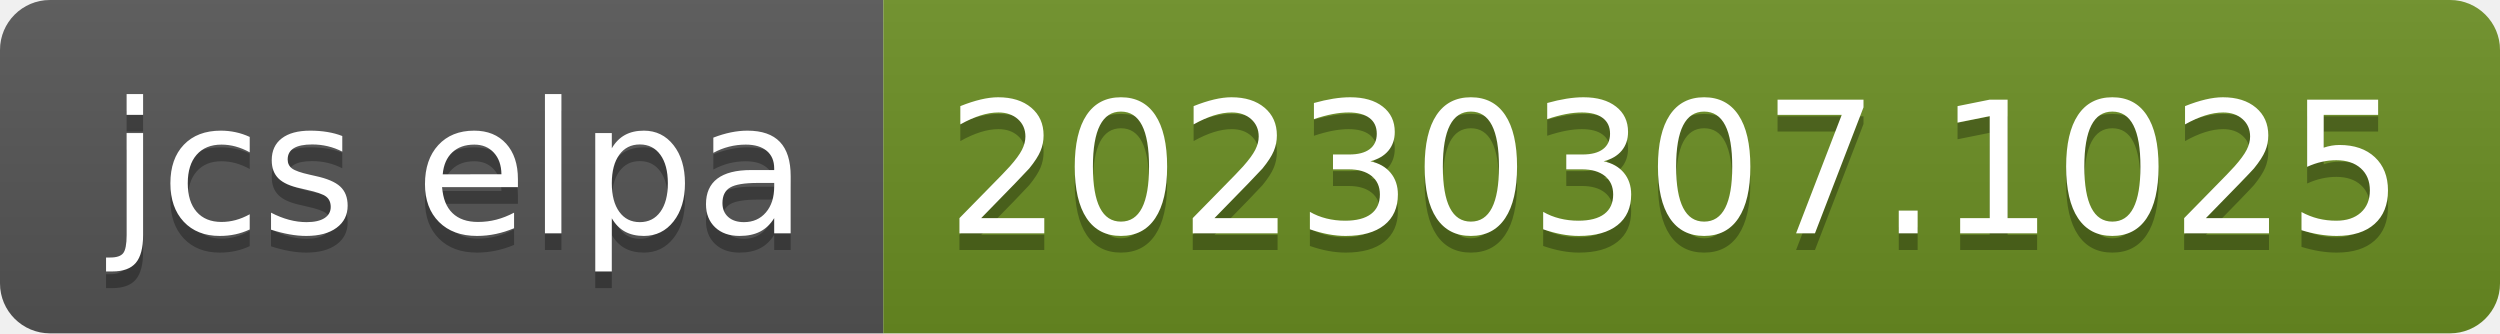
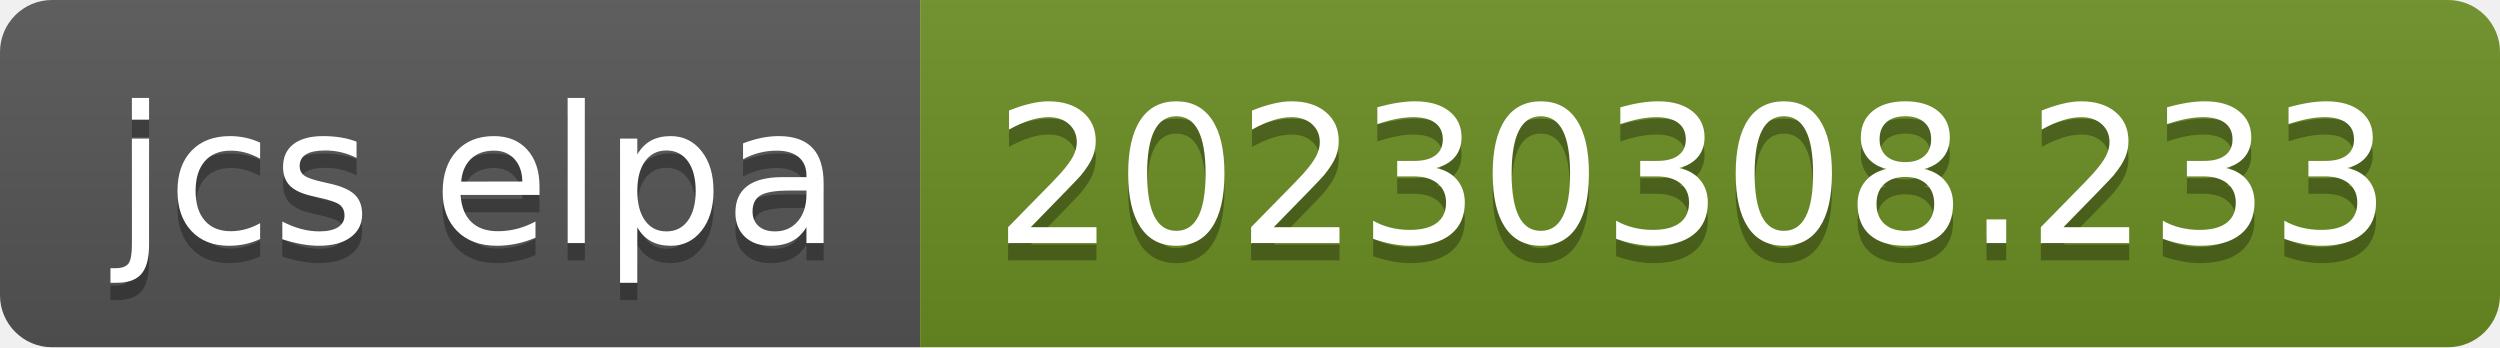
- <svg xmlns="http://www.w3.org/2000/svg" width="150" height="20" role="img" aria-label="jcs elpa: 20230307.1025">
+ <svg xmlns="http://www.w3.org/2000/svg" width="144" height="20" role="img" aria-label="jcs elpa: 20230308.233">
  <linearGradient id="s" x2="0" y2="100%">
    <stop offset="0" stop-color="#bbb" stop-opacity=".1" />
    <stop offset="1" stop-opacity=".1" />
  </linearGradient>
  <clipPath id="r">
-     <rect width="150" height="20" rx="3" fill="#fff" />
+     <rect width="144" height="20" rx="3" fill="#fff" />
  </clipPath>
  <g clip-path="url(#r)">
    <rect width="53" height="20" fill="#555" />
-     <rect x="53" width="97" height="20" fill="#6b8e23" />
-     <rect width="150" height="20" fill="url(#s)" />
+     <rect x="53" width="91" height="20" fill="#6b8e23" />
+     <rect width="144" height="20" fill="url(#s)" />
  </g>
  <g fill="#fff" text-anchor="middle" font-family="Verdana,Geneva,DejaVu Sans,sans-serif" text-rendering="geometricPrecision" font-size="110">
    <text aria-hidden="true" x="275" y="150" fill="#010101" fill-opacity=".3" transform="scale(.1)" textLength="430">jcs elpa</text>
    <text x="275" y="140" transform="scale(.1)" fill="#fff" textLength="430">jcs elpa</text>
-     <text aria-hidden="true" x="1005" y="150" fill="#010101" fill-opacity=".3" transform="scale(.1)" textLength="870">20230307.1025</text>
-     <text x="1005" y="140" transform="scale(.1)" fill="#fff" textLength="870">20230307.1025</text>
+     <text aria-hidden="true" x="975" y="150" fill="#010101" fill-opacity=".3" transform="scale(.1)" textLength="810">20230308.233</text>
+     <text x="975" y="140" transform="scale(.1)" fill="#fff" textLength="810">20230308.233</text>
  </g>
</svg>
